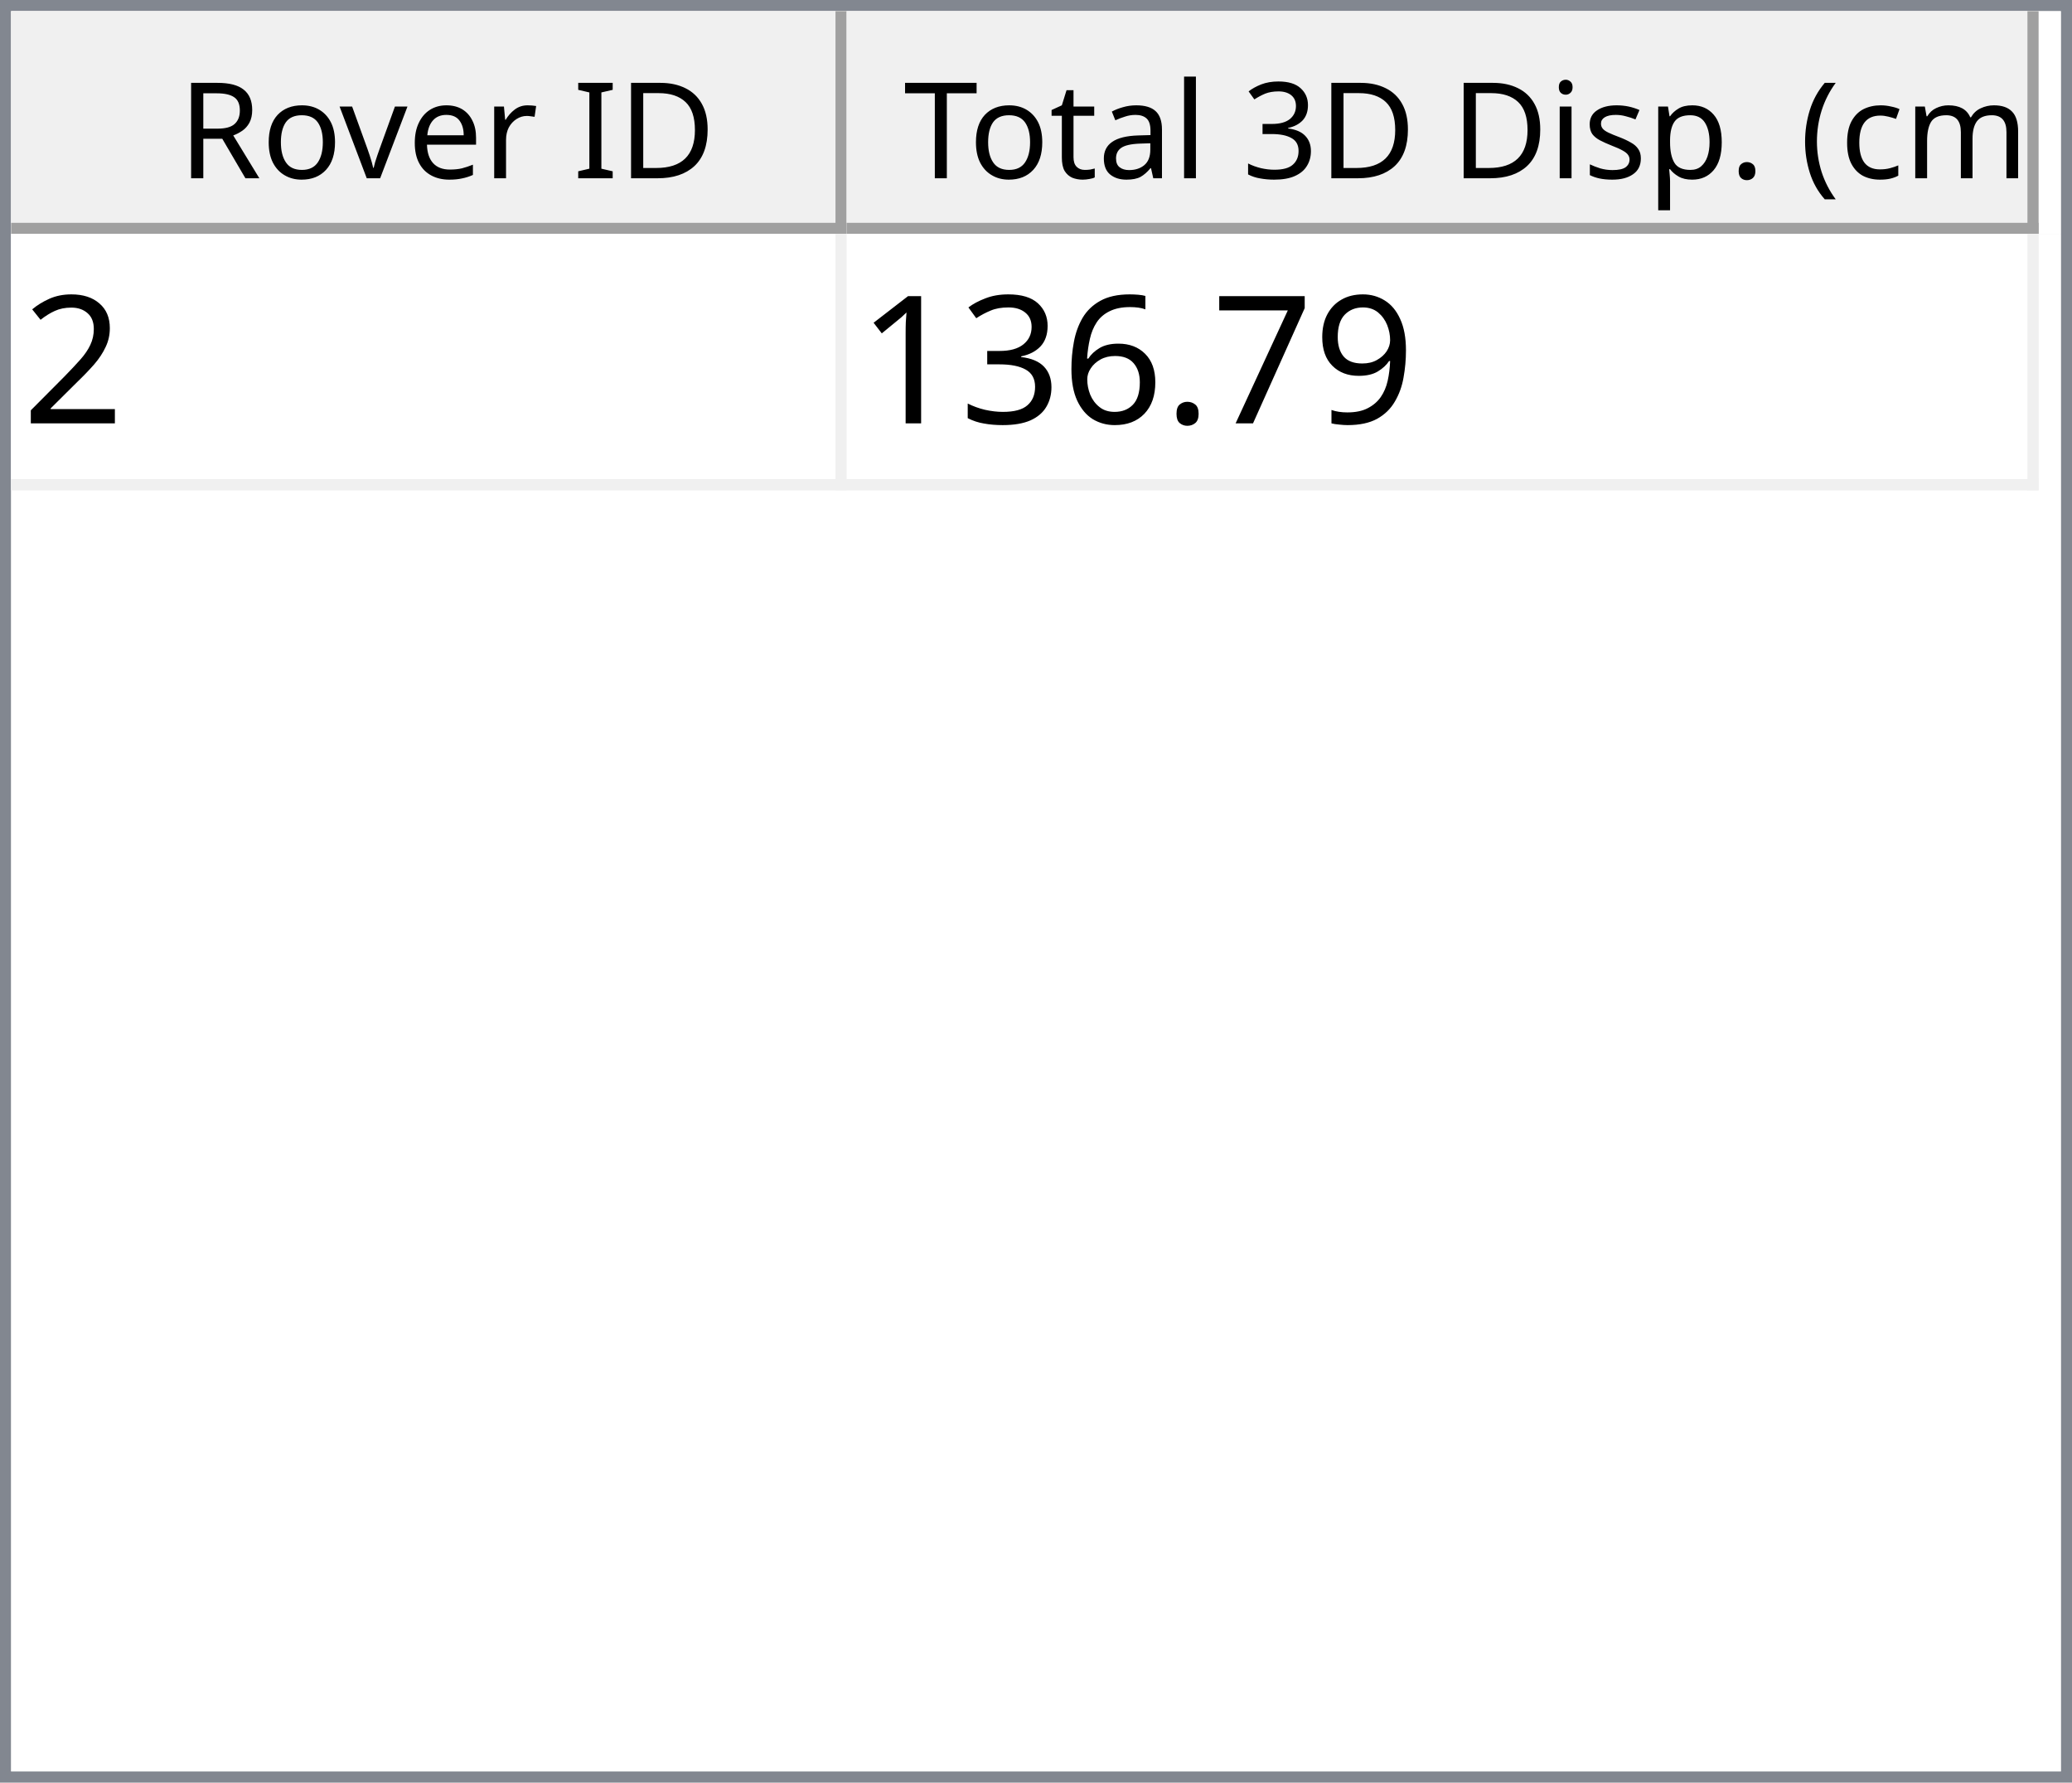
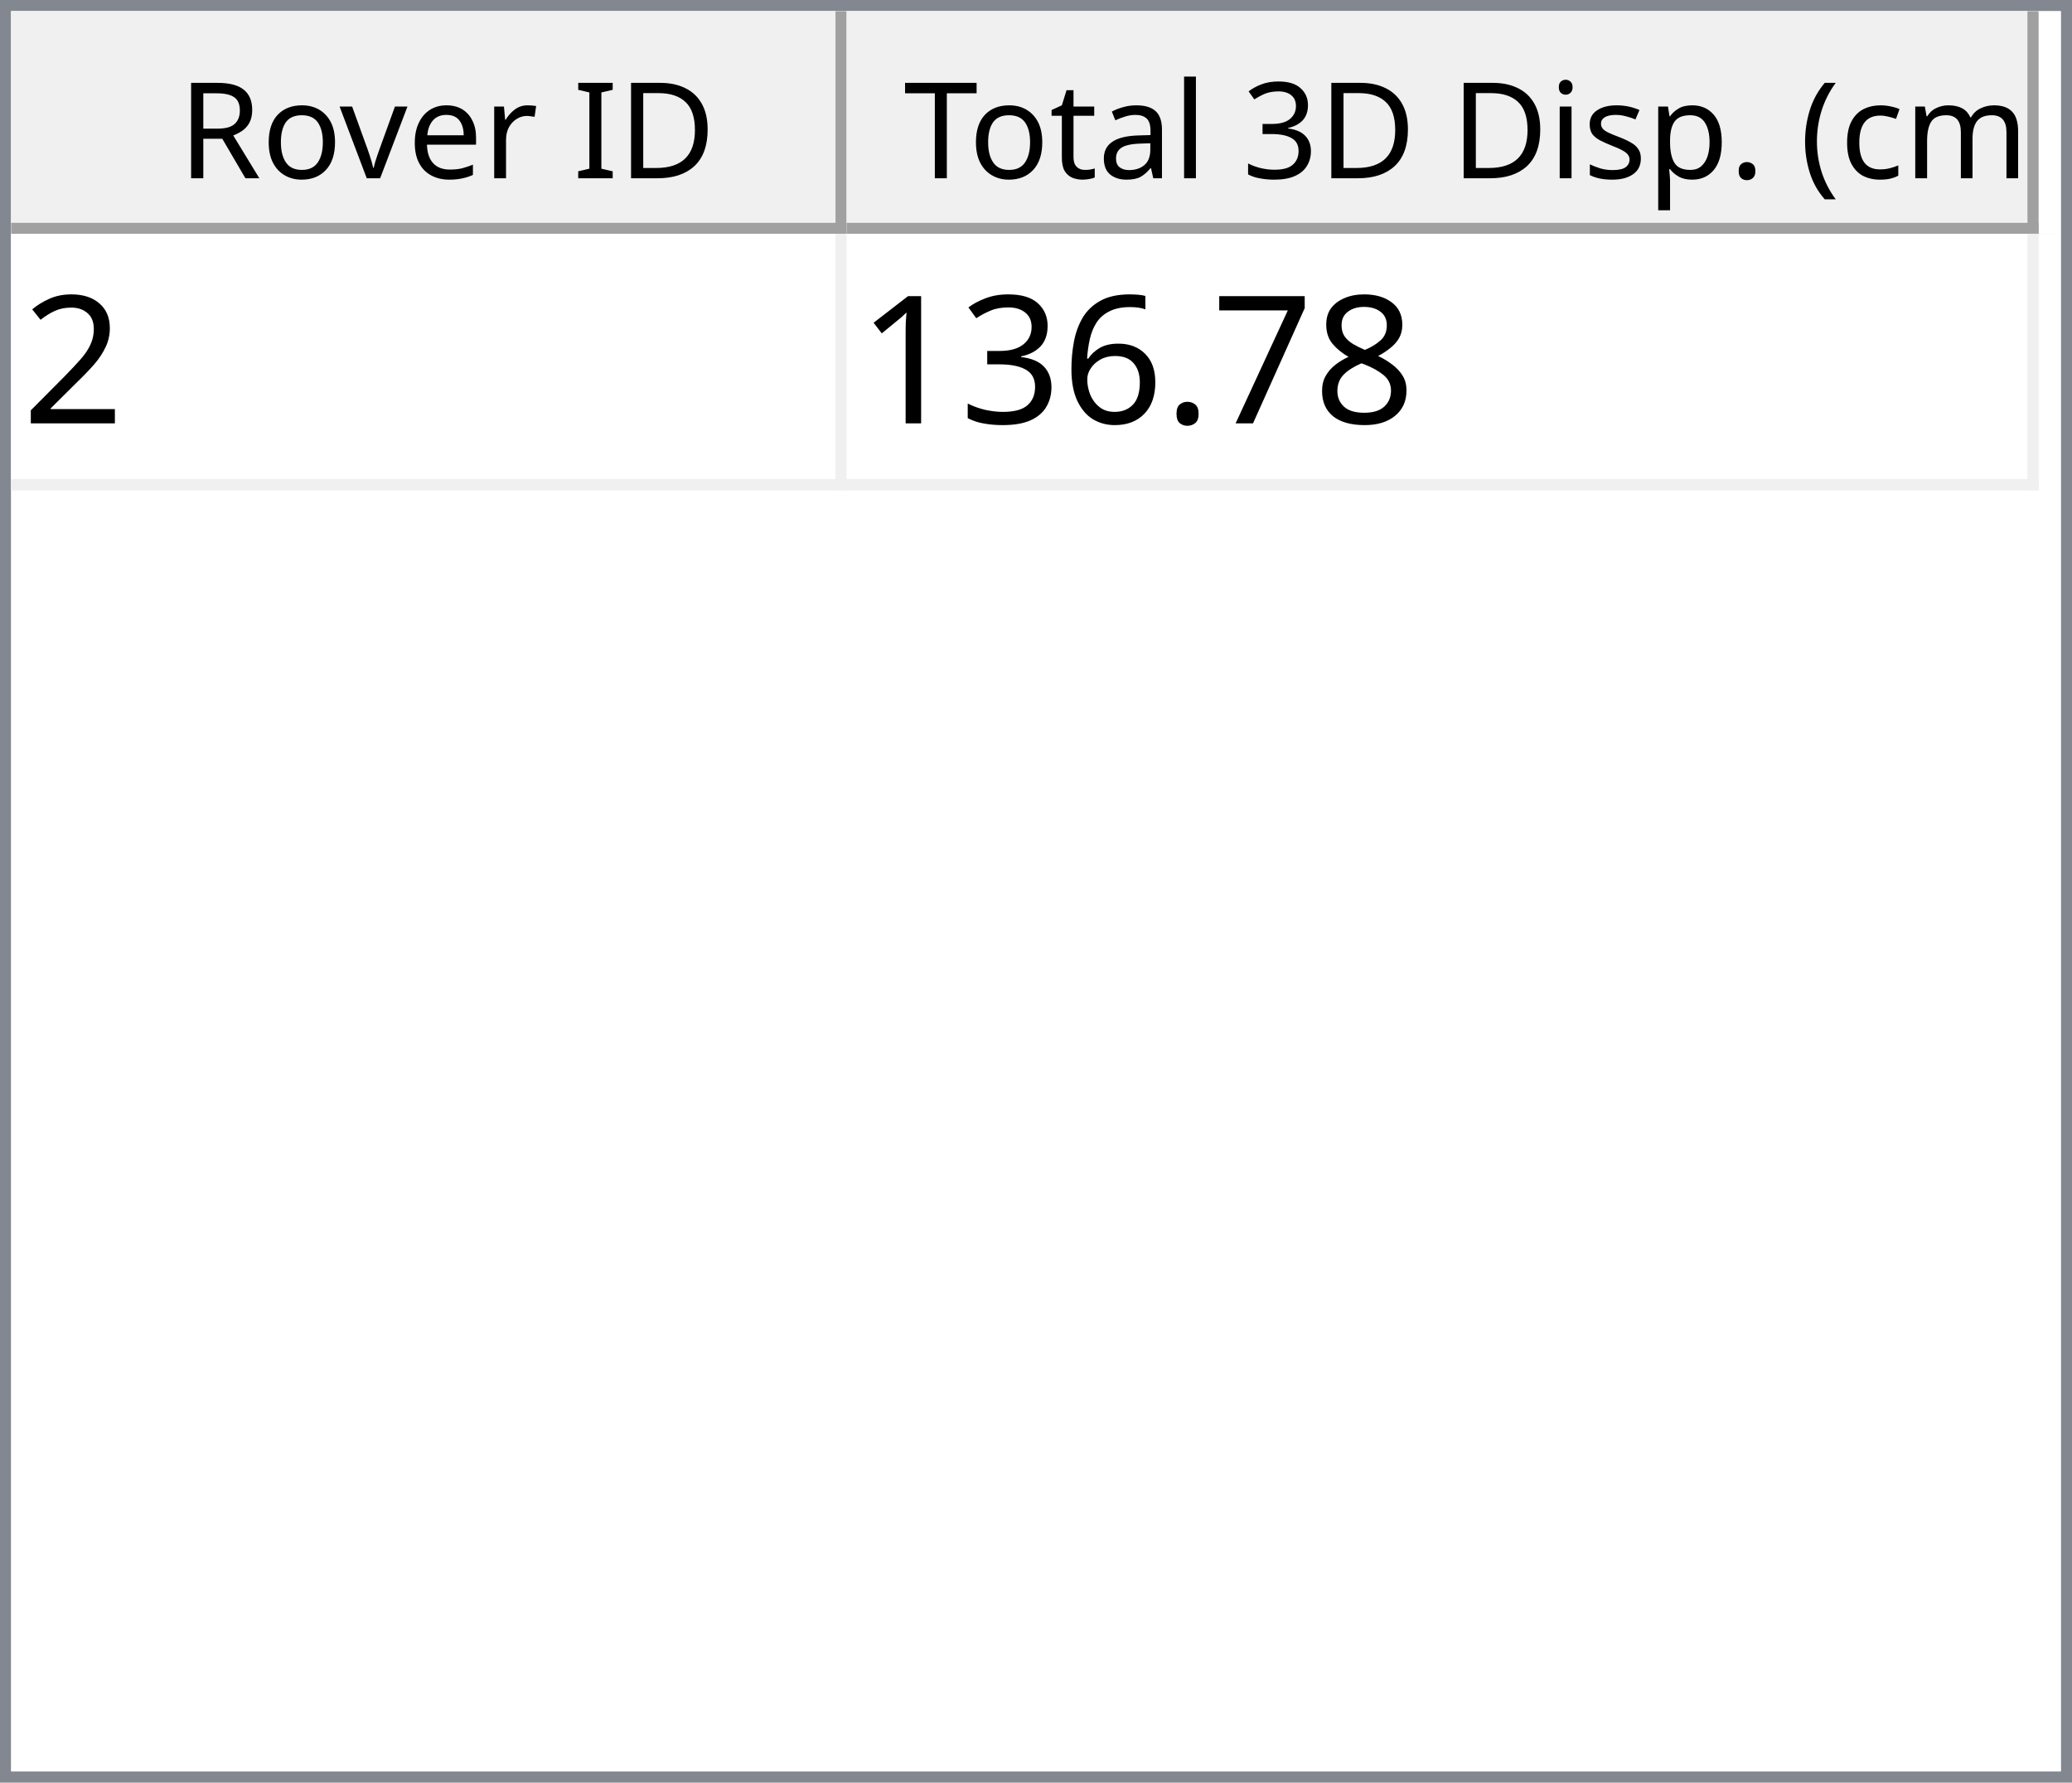
<svg xmlns="http://www.w3.org/2000/svg" style="fill-opacity:1; color-rendering:auto; color-interpolation:auto; text-rendering:auto; stroke:black; stroke-linecap:square; stroke-miterlimit:10; shape-rendering:auto; stroke-opacity:1; fill:black; stroke-dasharray:none; font-weight:normal; stroke-width:1; font-family:'Dialog'; font-style:normal; stroke-linejoin:miter; font-size:12px; stroke-dashoffset:0; image-rendering:auto;" width="186" height="160">
  <defs id="genericDefs" />
  <g>
    <defs id="defs1">
      <clipPath clipPathUnits="userSpaceOnUse" id="clipPath1">
        <path d="M0 0 L186 0 L186 160 L0 160 L0 0 Z" />
      </clipPath>
      <clipPath clipPathUnits="userSpaceOnUse" id="clipPath2">
        <path d="M0 0 L0 160 L186 160 L186 0 Z" />
      </clipPath>
      <clipPath clipPathUnits="userSpaceOnUse" id="clipPath3">
        <path d="M0 0 L0 20 L184 20 L184 0 Z" />
      </clipPath>
      <clipPath clipPathUnits="userSpaceOnUse" id="clipPath4">
        <path d="M0 0 L0 20 L75 20 L75 0 Z" />
      </clipPath>
      <clipPath clipPathUnits="userSpaceOnUse" id="clipPath5">
        <path d="M1 1 L1 19 L74 19 L74 1 Z" />
      </clipPath>
      <clipPath clipPathUnits="userSpaceOnUse" id="clipPath6">
        <path d="M0 0 L0 18 L73 18 L73 0 Z" />
      </clipPath>
      <clipPath clipPathUnits="userSpaceOnUse" id="clipPath7">
        <path d="M-0.5 -0.5 L-0.5 19.5 L74.5 19.5 L74.5 -0.5 Z" />
      </clipPath>
      <clipPath clipPathUnits="userSpaceOnUse" id="clipPath8">
        <path d="M0 0 L0 20 L107 20 L107 0 Z" />
      </clipPath>
      <clipPath clipPathUnits="userSpaceOnUse" id="clipPath9">
        <path d="M1 1 L1 19 L106 19 L106 1 Z" />
      </clipPath>
      <clipPath clipPathUnits="userSpaceOnUse" id="clipPath10">
        <path d="M0 0 L0 18 L105 18 L105 0 Z" />
      </clipPath>
      <clipPath clipPathUnits="userSpaceOnUse" id="clipPath11">
        <path d="M-0.5 -0.5 L-0.5 19.5 L106.5 19.5 L106.5 -0.5 Z" />
      </clipPath>
      <clipPath clipPathUnits="userSpaceOnUse" id="clipPath12">
        <path d="M0 0 L0 138 L184 138 L184 0 Z" />
      </clipPath>
      <clipPath clipPathUnits="userSpaceOnUse" id="clipPath13">
        <path d="M0 0 L0 23 L182 23 L182 0 Z" />
      </clipPath>
      <clipPath clipPathUnits="userSpaceOnUse" id="clipPath14">
        <path d="M-0.5 -0.5 L-0.5 22.5 L181.5 22.5 L181.5 -0.5 Z" />
      </clipPath>
      <clipPath clipPathUnits="userSpaceOnUse" id="clipPath15">
        <path d="M0 0 L0 22 L74 22 L74 0 Z" />
      </clipPath>
      <clipPath clipPathUnits="userSpaceOnUse" id="clipPath16">
        <path d="M0 0 L0 22 L106 22 L106 0 Z" />
      </clipPath>
      <font horiz-adv-x="64.551" id="font1">
        <font-face ascent="107.91" descent="25.098" units-per-em="100" style="font-style:normal; font-family:Segoe UI; font-weight:normal;" />
        <missing-glyph horiz-adv-x="64.551" d="M8.109 0 L8.109 68.266 L56.453 68.266 L56.453 0 L8.109 0 ZM15.328 7.234 L49.219 7.234 L49.219 61.031 L15.328 61.031 L15.328 7.234 Z" />
        <glyph unicode="D" horiz-adv-x="70.117" d="M9.188 0 L9.188 70.016 L28.516 70.016 Q65.531 70.016 65.531 35.891 Q65.531 19.672 55.25 9.836 Q44.969 0 27.734 0 L9.188 0 ZM17.391 62.594 L17.391 7.422 L27.828 7.422 Q41.609 7.422 49.273 14.797 Q56.938 22.172 56.938 35.688 Q56.938 62.594 28.328 62.594 L17.391 62.594 Z" />
        <glyph unicode="I" horiz-adv-x="26.611" d="M17.391 0 L9.188 0 L9.188 70.016 L17.391 70.016 L17.391 0 Z" />
        <glyph unicode=" " horiz-adv-x="27.393" d="" />
        <glyph unicode="r" horiz-adv-x="34.766" d="M34.188 41.891 Q32.078 43.5 28.125 43.5 Q23 43.5 19.555 38.672 Q16.109 33.844 16.109 25.484 L16.109 0 L8.109 0 L8.109 50 L16.109 50 L16.109 39.703 L16.312 39.703 Q18.016 44.969 21.531 47.922 Q25.047 50.875 29.391 50.875 Q32.516 50.875 34.188 50.203 L34.188 41.891 Z" />
        <glyph unicode="e" horiz-adv-x="52.295" d="M48.297 23 L12.984 23 Q13.188 14.656 17.484 10.109 Q21.781 5.562 29.297 5.562 Q37.75 5.562 44.828 11.141 L44.828 3.609 Q38.234 -1.172 27.391 -1.172 Q16.797 -1.172 10.742 5.641 Q4.688 12.453 4.688 24.812 Q4.688 36.469 11.305 43.82 Q17.922 51.172 27.734 51.172 Q37.547 51.172 42.922 44.828 Q48.297 38.484 48.297 27.203 L48.297 23 ZM40.094 29.781 Q40.047 36.719 36.75 40.578 Q33.453 44.438 27.594 44.438 Q21.922 44.438 17.969 40.383 Q14.016 36.328 13.094 29.781 L40.094 29.781 Z" />
        <glyph unicode="v" horiz-adv-x="47.9" d="M47.406 50 L27.484 0 L19.625 0 L0.688 50 L9.469 50 L22.172 13.672 Q23.578 9.672 23.922 6.688 L24.125 6.688 Q24.609 10.453 25.688 13.484 L38.969 50 L47.406 50 Z" />
        <glyph unicode="o" horiz-adv-x="58.594" d="M29 -1.172 Q17.922 -1.172 11.305 5.836 Q4.688 12.844 4.688 24.422 Q4.688 37.016 11.57 44.094 Q18.453 51.172 30.172 51.172 Q41.359 51.172 47.633 44.289 Q53.906 37.406 53.906 25.203 Q53.906 13.234 47.141 6.031 Q40.375 -1.172 29 -1.172 ZM29.594 44.438 Q21.875 44.438 17.383 39.188 Q12.891 33.938 12.891 24.703 Q12.891 15.828 17.43 10.695 Q21.969 5.562 29.594 5.562 Q37.359 5.562 41.531 10.594 Q45.703 15.625 45.703 24.906 Q45.703 34.281 41.531 39.359 Q37.359 44.438 29.594 44.438 Z" />
        <glyph unicode="R" horiz-adv-x="59.814" d="M59.375 0 L49.609 0 L37.891 19.625 Q36.281 22.359 34.766 24.289 Q33.25 26.219 31.664 27.438 Q30.078 28.656 28.25 29.219 Q26.422 29.781 24.125 29.781 L17.391 29.781 L17.391 0 L9.188 0 L9.188 70.016 L30.078 70.016 Q34.672 70.016 38.555 68.867 Q42.438 67.719 45.289 65.375 Q48.141 63.031 49.758 59.547 Q51.375 56.062 51.375 51.375 Q51.375 47.703 50.273 44.656 Q49.172 41.609 47.148 39.211 Q45.125 36.812 42.266 35.133 Q39.406 33.453 35.844 32.516 L35.844 32.328 Q37.594 31.547 38.891 30.547 Q40.188 29.547 41.359 28.18 Q42.531 26.812 43.68 25.078 Q44.828 23.344 46.234 21.047 L59.375 0 ZM17.391 62.594 L17.391 37.203 L28.516 37.203 Q31.594 37.203 34.203 38.133 Q36.812 39.062 38.719 40.797 Q40.625 42.531 41.703 45.047 Q42.781 47.562 42.781 50.688 Q42.781 56.297 39.141 59.445 Q35.5 62.594 28.609 62.594 L17.391 62.594 Z" />
        <glyph unicode=")" horiz-adv-x="30.176" d="M8.297 -15.922 L1.172 -15.922 Q16.406 2.344 16.406 26.812 Q16.406 51.469 1.078 70.016 L8.297 70.016 Q23.531 52.156 23.531 26.703 Q23.531 1.375 8.297 -15.922 Z" />
        <glyph unicode="m" horiz-adv-x="86.133" d="M79.109 0 L71.094 0 L71.094 28.719 Q71.094 37.016 68.531 40.727 Q65.969 44.438 59.906 44.438 Q54.781 44.438 51.195 39.75 Q47.609 35.062 47.609 28.516 L47.609 0 L39.594 0 L39.594 29.688 Q39.594 44.438 28.219 44.438 Q22.953 44.438 19.531 40.016 Q16.109 35.594 16.109 28.516 L16.109 0 L8.109 0 L8.109 50 L16.109 50 L16.109 42.094 L16.312 42.094 Q21.625 51.172 31.844 51.172 Q36.969 51.172 40.773 48.312 Q44.578 45.453 46 40.828 Q51.562 51.172 62.594 51.172 Q79.109 51.172 79.109 30.812 L79.109 0 Z" />
        <glyph unicode="c" horiz-adv-x="46.191" d="M42.188 2.297 Q36.422 -1.172 28.516 -1.172 Q17.828 -1.172 11.258 5.789 Q4.688 12.75 4.688 23.828 Q4.688 36.188 11.766 43.68 Q18.844 51.172 30.672 51.172 Q37.25 51.172 42.281 48.734 L42.281 40.531 Q36.719 44.438 30.375 44.438 Q22.703 44.438 17.797 38.945 Q12.891 33.453 12.891 24.516 Q12.891 15.719 17.508 10.641 Q22.125 5.562 29.891 5.562 Q36.422 5.562 42.188 9.906 L42.188 2.297 Z" />
        <glyph unicode="(" horiz-adv-x="30.176" d="M29.109 -15.922 L21.969 -15.922 Q6.844 1.375 6.844 26.703 Q6.844 52.156 21.969 70.016 L29.203 70.016 Q13.875 51.469 13.875 26.812 Q13.875 2.344 29.109 -15.922 Z" />
        <glyph unicode="." horiz-adv-x="21.68" d="M10.891 -1.078 Q8.641 -1.078 7.055 0.539 Q5.469 2.156 5.469 4.391 Q5.469 6.641 7.055 8.273 Q8.641 9.906 10.891 9.906 Q13.188 9.906 14.797 8.273 Q16.406 6.641 16.406 4.391 Q16.406 2.156 14.797 0.539 Q13.188 -1.078 10.891 -1.078 Z" />
        <glyph unicode="p" horiz-adv-x="58.789" d="M16.312 7.234 L16.109 7.234 L16.109 -23 L8.109 -23 L8.109 50 L16.109 50 L16.109 41.219 L16.312 41.219 Q22.219 51.172 33.594 51.172 Q43.266 51.172 48.688 44.461 Q54.109 37.75 54.109 26.469 Q54.109 13.922 48 6.375 Q41.891 -1.172 31.297 -1.172 Q21.578 -1.172 16.312 7.234 ZM16.109 27.391 L16.109 20.406 Q16.109 14.203 20.141 9.883 Q24.172 5.562 30.375 5.562 Q37.641 5.562 41.773 11.133 Q45.906 16.703 45.906 26.609 Q45.906 34.969 42.047 39.703 Q38.188 44.438 31.594 44.438 Q24.609 44.438 20.359 39.578 Q16.109 34.719 16.109 27.391 Z" />
        <glyph unicode="s" horiz-adv-x="42.432" d="M5.078 1.812 L5.078 10.406 Q11.625 5.562 19.484 5.562 Q30.031 5.562 30.031 12.594 Q30.031 14.594 29.125 15.992 Q28.219 17.391 26.68 18.461 Q25.141 19.531 23.07 20.383 Q21 21.234 18.609 22.172 Q15.281 23.484 12.766 24.828 Q10.25 26.172 8.57 27.859 Q6.891 29.547 6.031 31.695 Q5.172 33.844 5.172 36.719 Q5.172 40.234 6.789 42.945 Q8.406 45.656 11.086 47.484 Q13.766 49.312 17.211 50.242 Q20.656 51.172 24.312 51.172 Q30.812 51.172 35.938 48.922 L35.938 40.828 Q30.422 44.438 23.25 44.438 Q21 44.438 19.195 43.922 Q17.391 43.406 16.094 42.477 Q14.797 41.547 14.086 40.258 Q13.375 38.969 13.375 37.406 Q13.375 35.453 14.086 34.133 Q14.797 32.812 16.164 31.789 Q17.531 30.766 19.484 29.938 Q21.438 29.109 23.922 28.125 Q27.25 26.859 29.883 25.516 Q32.516 24.172 34.375 22.484 Q36.234 20.797 37.234 18.602 Q38.234 16.406 38.234 13.375 Q38.234 9.672 36.602 6.938 Q34.969 4.203 32.234 2.398 Q29.5 0.594 25.93 -0.289 Q22.359 -1.172 18.453 -1.172 Q10.75 -1.172 5.078 1.812 Z" />
        <glyph unicode="i" horiz-adv-x="24.219" d="M12.203 62.703 Q10.062 62.703 8.547 64.164 Q7.031 65.625 7.031 67.875 Q7.031 70.125 8.547 71.609 Q10.062 73.094 12.203 73.094 Q14.406 73.094 15.945 71.609 Q17.484 70.125 17.484 67.875 Q17.484 65.719 15.945 64.211 Q14.406 62.703 12.203 62.703 ZM16.109 0 L8.109 0 L8.109 50 L16.109 50 L16.109 0 Z" />
        <glyph unicode="3" horiz-adv-x="53.906" d="M46.531 19.828 Q46.531 15.094 44.75 11.211 Q42.969 7.328 39.719 4.57 Q36.469 1.812 31.93 0.297 Q27.391 -1.219 21.922 -1.219 Q11.922 -1.219 6 2.594 L6 11.188 Q13.094 5.609 22.219 5.609 Q25.875 5.609 28.828 6.539 Q31.781 7.469 33.906 9.227 Q36.031 10.984 37.18 13.477 Q38.328 15.969 38.328 19.094 Q38.328 32.812 18.797 32.812 L12.984 32.812 L12.984 39.594 L18.5 39.594 Q35.797 39.594 35.797 52.484 Q35.797 64.406 22.609 64.406 Q15.188 64.406 8.688 59.422 L8.688 67.188 Q15.375 71.188 24.609 71.188 Q29 71.188 32.57 69.969 Q36.141 68.75 38.68 66.555 Q41.219 64.359 42.609 61.281 Q44 58.203 44 54.5 Q44 40.672 30.031 36.719 L30.031 36.531 Q33.594 36.141 36.625 34.797 Q39.656 33.453 41.852 31.305 Q44.047 29.156 45.289 26.25 Q46.531 23.344 46.531 19.828 Z" />
        <glyph unicode="l" horiz-adv-x="24.219" d="M16.109 0 L8.109 0 L8.109 74.031 L16.109 74.031 L16.109 0 Z" />
        <glyph unicode="a" horiz-adv-x="50.879" d="M43.891 0 L35.891 0 L35.891 7.812 L35.688 7.812 Q30.469 -1.172 20.312 -1.172 Q12.844 -1.172 8.617 2.781 Q4.391 6.734 4.391 13.281 Q4.391 27.297 20.906 29.594 L35.891 31.688 Q35.891 44.438 25.594 44.438 Q16.547 44.438 9.281 38.281 L9.281 46.484 Q16.656 51.172 26.266 51.172 Q43.891 51.172 43.891 32.516 L43.891 0 ZM35.891 25.297 L23.828 23.641 Q18.266 22.859 15.43 20.875 Q12.594 18.891 12.594 13.875 Q12.594 10.203 15.211 7.883 Q17.828 5.562 22.172 5.562 Q28.125 5.562 32.008 9.742 Q35.891 13.922 35.891 20.312 L35.891 25.297 Z" />
        <glyph unicode="t" horiz-adv-x="33.887" d="M31.297 0.484 Q28.469 -1.078 23.828 -1.078 Q10.688 -1.078 10.688 13.578 L10.688 43.172 L2.094 43.172 L2.094 50 L10.688 50 L10.688 62.203 L18.703 64.797 L18.703 50 L31.297 50 L31.297 43.172 L18.703 43.172 L18.703 14.984 Q18.703 9.969 20.414 7.82 Q22.125 5.672 26.078 5.672 Q29.109 5.672 31.297 7.328 L31.297 0.484 Z" />
        <glyph unicode="T" horiz-adv-x="52.393" d="M50.594 62.594 L30.375 62.594 L30.375 0 L22.172 0 L22.172 62.594 L2 62.594 L2 70.016 L50.594 70.016 L50.594 62.594 Z" />
      </font>
      <font horiz-adv-x="75.0" id="font2">
        <font-face ascent="100.537" descent="21.973" units-per-em="100" style="font-style:normal; font-family:sans-serif; font-weight:normal;" />
        <missing-glyph horiz-adv-x="75.0" d="M12.5 0 L12.5 62.5 L62.5 62.5 L62.5 0 L12.5 0 ZM14.062 1.562 L60.938 1.562 L60.938 60.938 L14.062 60.938 L14.062 1.562 Z" />
        <glyph unicode="2" horiz-adv-x="55.615" d="M50.344 8.453 L50.344 0 L3.031 0 Q2.938 3.172 4.047 6.109 Q5.859 10.938 9.836 15.625 Q13.812 20.312 21.344 26.469 Q33.016 36.031 37.117 41.625 Q41.219 47.219 41.219 52.203 Q41.219 57.422 37.477 61.008 Q33.734 64.594 27.734 64.594 Q21.391 64.594 17.578 60.789 Q13.766 56.984 13.719 50.25 L4.688 51.172 Q5.609 61.281 11.664 66.578 Q17.719 71.875 27.938 71.875 Q38.234 71.875 44.242 66.164 Q50.25 60.453 50.25 52 Q50.25 47.703 48.492 43.555 Q46.734 39.406 42.656 34.812 Q38.578 30.219 29.109 22.219 Q21.188 15.578 18.945 13.211 Q16.703 10.844 15.234 8.453 L50.344 8.453 Z" />
-         <glyph unicode="9" horiz-adv-x="55.615" d="M5.469 16.547 L13.922 17.328 Q14.984 11.375 18.016 8.688 Q21.047 6 25.781 6 Q29.828 6 32.883 7.859 Q35.938 9.719 37.891 12.82 Q39.844 15.922 41.164 21.195 Q42.484 26.469 42.484 31.938 Q42.484 32.516 42.438 33.688 Q39.797 29.5 35.234 26.883 Q30.672 24.266 25.344 24.266 Q16.453 24.266 10.305 30.711 Q4.156 37.156 4.156 47.703 Q4.156 58.594 10.578 65.234 Q17 71.875 26.656 71.875 Q33.641 71.875 39.43 68.117 Q45.219 64.359 48.219 57.398 Q51.219 50.438 51.219 37.25 Q51.219 23.531 48.242 15.406 Q45.266 7.281 39.383 3.031 Q33.5 -1.219 25.594 -1.219 Q17.188 -1.219 11.867 3.445 Q6.547 8.109 5.469 16.547 ZM41.453 48.141 Q41.453 55.719 37.43 60.156 Q33.406 64.594 27.734 64.594 Q21.875 64.594 17.531 59.812 Q13.188 55.031 13.188 47.406 Q13.188 40.578 17.312 36.305 Q21.438 32.031 27.484 32.031 Q33.594 32.031 37.523 36.305 Q41.453 40.578 41.453 48.141 Z" />
+         <glyph unicode="8" horiz-adv-x="55.615" d="M17.672 38.812 Q12.203 40.828 9.57 44.539 Q6.938 48.25 6.938 53.422 Q6.938 61.234 12.555 66.555 Q18.172 71.875 27.484 71.875 Q36.859 71.875 42.578 66.43 Q48.297 60.984 48.297 53.172 Q48.297 48.188 45.68 44.508 Q43.062 40.828 37.75 38.812 Q44.344 36.672 47.781 31.883 Q51.219 27.094 51.219 20.453 Q51.219 11.281 44.727 5.031 Q38.234 -1.219 27.641 -1.219 Q17.047 -1.219 10.547 5.055 Q4.047 11.328 4.047 20.703 Q4.047 27.688 7.594 32.398 Q11.141 37.109 17.672 38.812 ZM15.922 53.719 Q15.922 48.641 19.195 45.414 Q22.469 42.188 27.688 42.188 Q32.766 42.188 36.016 45.383 Q39.266 48.578 39.266 53.219 Q39.266 58.062 35.914 61.359 Q32.562 64.656 27.594 64.656 Q22.562 64.656 19.242 61.43 Q15.922 58.203 15.922 53.719 ZM13.094 20.656 Q13.094 16.891 14.875 13.375 Q16.656 9.859 20.172 7.93 Q23.688 6 27.734 6 Q34.031 6 38.133 10.055 Q42.234 14.109 42.234 20.359 Q42.234 26.703 38.016 30.859 Q33.797 35.016 27.438 35.016 Q21.234 35.016 17.164 30.914 Q13.094 26.812 13.094 20.656 Z" />
        <glyph unicode="7" horiz-adv-x="55.615" d="M4.734 62.203 L4.734 70.656 L51.078 70.656 L51.078 63.812 Q44.234 56.547 37.523 44.484 Q30.812 32.422 27.156 19.672 Q24.516 10.688 23.781 0 L14.75 0 Q14.891 8.453 18.062 20.414 Q21.234 32.375 27.172 43.484 Q33.109 54.594 39.797 62.203 L4.734 62.203 Z" />
        <glyph unicode="." horiz-adv-x="27.783" d="M9.078 0 L9.078 10.016 L19.094 10.016 L19.094 0 L9.078 0 Z" />
        <glyph unicode="6" horiz-adv-x="55.615" d="M49.75 54.047 L41.016 53.375 Q39.844 58.547 37.703 60.891 Q34.125 64.656 28.906 64.656 Q24.703 64.656 21.531 62.312 Q17.391 59.281 14.992 53.469 Q12.594 47.656 12.5 36.922 Q15.672 41.75 20.266 44.094 Q24.859 46.438 29.891 46.438 Q38.672 46.438 44.852 39.969 Q51.031 33.5 51.031 23.25 Q51.031 16.5 48.125 10.719 Q45.219 4.938 40.141 1.859 Q35.062 -1.219 28.609 -1.219 Q17.625 -1.219 10.695 6.859 Q3.766 14.938 3.766 33.5 Q3.766 54.25 11.422 63.672 Q18.109 71.875 29.438 71.875 Q37.891 71.875 43.289 67.141 Q48.688 62.406 49.75 54.047 ZM13.875 23.188 Q13.875 18.656 15.797 14.508 Q17.719 10.359 21.188 8.18 Q24.656 6 28.469 6 Q34.031 6 38.039 10.492 Q42.047 14.984 42.047 22.703 Q42.047 30.125 38.086 34.398 Q34.125 38.672 28.125 38.672 Q22.172 38.672 18.023 34.398 Q13.875 30.125 13.875 23.188 Z" />
        <glyph unicode="3" horiz-adv-x="55.615" d="M4.203 18.891 L12.984 20.062 Q14.5 12.594 18.141 9.297 Q21.781 6 27 6 Q33.203 6 37.477 10.297 Q41.75 14.594 41.75 20.953 Q41.75 27 37.797 30.93 Q33.844 34.859 27.734 34.859 Q25.25 34.859 21.531 33.891 L22.516 41.609 Q23.391 41.5 23.922 41.5 Q29.547 41.5 34.039 44.43 Q38.531 47.359 38.531 53.469 Q38.531 58.297 35.258 61.477 Q31.984 64.656 26.812 64.656 Q21.688 64.656 18.266 61.43 Q14.844 58.203 13.875 51.766 L5.078 53.328 Q6.688 62.156 12.398 67.016 Q18.109 71.875 26.609 71.875 Q32.469 71.875 37.398 69.359 Q42.328 66.844 44.945 62.5 Q47.562 58.156 47.562 53.266 Q47.562 48.641 45.07 44.828 Q42.578 41.016 37.703 38.766 Q44.047 37.312 47.562 32.695 Q51.078 28.078 51.078 21.141 Q51.078 11.766 44.242 5.25 Q37.406 -1.266 26.953 -1.266 Q17.531 -1.266 11.305 4.352 Q5.078 9.969 4.203 18.891 Z" />
        <glyph unicode="1" horiz-adv-x="55.615" d="M37.25 0 L28.469 0 L28.469 56 Q25.297 52.984 20.141 49.953 Q14.984 46.922 10.891 45.406 L10.891 53.906 Q18.266 57.375 23.781 62.305 Q29.297 67.234 31.594 71.875 L37.25 71.875 L37.25 0 Z" />
      </font>
    </defs>
    <g style="fill:white; stroke:white;">
      <rect x="0" y="0" width="186" style="clip-path:url(#clipPath1); stroke:none;" height="160" />
    </g>
    <g style="fill:white; text-rendering:optimizeSpeed; color-rendering:optimizeSpeed; image-rendering:optimizeSpeed; shape-rendering:crispEdges; stroke:white; color-interpolation:sRGB;">
      <rect x="0" width="186" height="160" y="0" style="stroke:none;" />
      <path style="stroke:none;" d="M0 160 L186 160 L186 0 L0 0 Z" />
    </g>
    <g style="fill:rgb(240,240,240); font-family:'Segoe UI'; stroke:rgb(240,240,240);">
      <rect x="0" y="0" width="186" style="clip-path:url(#clipPath2); stroke:none;" height="160" />
    </g>
    <g style="fill:rgb(130,135,144); font-family:'Segoe UI'; stroke:rgb(130,135,144);">
      <path d="M0 0 L186 0 L186 160 L0 160 L0 0 ZM1 1 L185 1 L185 159 L1 159 L1 1 Z" style="fill-rule:evenodd; clip-path:url(#clipPath2); stroke:none;" />
    </g>
    <g style="fill:white; font-family:'Segoe UI'; stroke:white;" transform="translate(1,1)">
      <rect x="0" y="0" width="184" style="clip-path:url(#clipPath3); stroke:none;" height="20" />
    </g>
    <g style="fill:rgb(240,240,240); font-family:'Segoe UI'; stroke:rgb(240,240,240);" transform="translate(1,1)">
      <rect x="0" y="0" width="75" style="clip-path:url(#clipPath4); stroke:none;" height="20" />
    </g>
    <g style="font-family:'Segoe UI';" transform="translate(2,2)">
      <text x="14" xml:space="preserve" y="14" style="clip-path:url(#clipPath6); stroke:none;">Rover ID</text>
    </g>
    <g style="fill:rgb(160,160,160); font-family:'Segoe UI'; stroke:rgb(160,160,160); stroke-linejoin:bevel;" transform="translate(1.5,1.5)">
      <line x1="74" x2="74" y1="0" style="fill:none; clip-path:url(#clipPath7);" y2="19" />
    </g>
    <g style="fill:rgb(160,160,160); font-family:'Segoe UI'; stroke:rgb(160,160,160); stroke-linejoin:bevel;" transform="matrix(1,0,0,1,1,1) translate(0.5,0.5)">
      <line x1="0" x2="74" y1="19" style="fill:none; clip-path:url(#clipPath7);" y2="19" />
    </g>
    <g style="fill:rgb(240,240,240); font-family:'Segoe UI'; stroke:rgb(240,240,240);" transform="translate(76,1)">
      <rect x="0" y="0" width="107" style="clip-path:url(#clipPath8); stroke:none;" height="20" />
    </g>
    <g style="font-family:'Segoe UI';" transform="translate(77,2)">
      <text x="1" xml:space="preserve" y="14" style="clip-path:url(#clipPath10); stroke:none;"> Total 3D Disp. (cm)</text>
    </g>
    <g style="fill:rgb(160,160,160); font-family:'Segoe UI'; stroke:rgb(160,160,160); stroke-linejoin:bevel;" transform="translate(76.5,1.5)">
      <line x1="106" x2="106" y1="0" style="fill:none; clip-path:url(#clipPath11);" y2="19" />
    </g>
    <g style="fill:rgb(160,160,160); font-family:'Segoe UI'; stroke:rgb(160,160,160); stroke-linejoin:bevel;" transform="matrix(1,0,0,1,76,1) translate(0.5,0.5)">
      <line x1="0" x2="106" y1="19" style="fill:none; clip-path:url(#clipPath11);" y2="19" />
    </g>
    <g style="fill:white; font-family:'Segoe UI'; stroke:white;" transform="translate(1,21)">
      <rect x="0" y="0" width="184" style="clip-path:url(#clipPath12); stroke:none;" height="138" />
    </g>
    <g style="fill:rgb(240,240,240); font-size:16px; font-family:sans-serif; stroke:rgb(240,240,240);" transform="translate(1,21)">
      <rect x="0" y="0" width="182" style="clip-path:url(#clipPath13); stroke:none;" height="23" />
      <line transform="translate(0.5,0.5)" x1="0" x2="181" y1="22" style="clip-path:url(#clipPath14); fill:none; stroke-linejoin:bevel;" y2="22" />
    </g>
    <g transform="matrix(1,0,0,1,1,21) translate(0.5,0.5)" style="fill:rgb(240,240,240); font-size:16px; font-family:sans-serif; stroke:rgb(240,240,240); stroke-linejoin:bevel;">
      <line x1="74" x2="74" y1="0" style="fill:none; clip-path:url(#clipPath14);" y2="22" />
    </g>
    <g transform="matrix(1,0,0,1,1,21) translate(0.5,0.5)" style="fill:rgb(240,240,240); font-size:16px; font-family:sans-serif; stroke:rgb(240,240,240); stroke-linejoin:bevel;">
      <line x1="181" x2="181" y1="0" style="fill:none; clip-path:url(#clipPath14);" y2="22" />
    </g>
    <g style="fill:white; font-size:16px; font-family:sans-serif; stroke:white;" transform="matrix(1,0,0,1,1,21)">
      <rect x="0" y="0" width="74" style="clip-path:url(#clipPath15); stroke:none;" height="22" />
      <text x="1" y="17" style="fill:black; clip-path:url(#clipPath15); stroke:none;" xml:space="preserve">2</text>
    </g>
    <g style="fill:white; font-size:16px; font-family:sans-serif; stroke:white;" transform="matrix(1,0,0,1,1,21) translate(75,0)">
      <rect x="0" y="0" width="106" style="clip-path:url(#clipPath16); stroke:none;" height="22" />
-       <text x="1" y="17" style="fill:black; clip-path:url(#clipPath16); stroke:none;" xml:space="preserve">136.79</text>
+       <text x="1" y="17" style="fill:black; clip-path:url(#clipPath16); stroke:none;" xml:space="preserve">136.78</text>
    </g>
  </g>
</svg>
